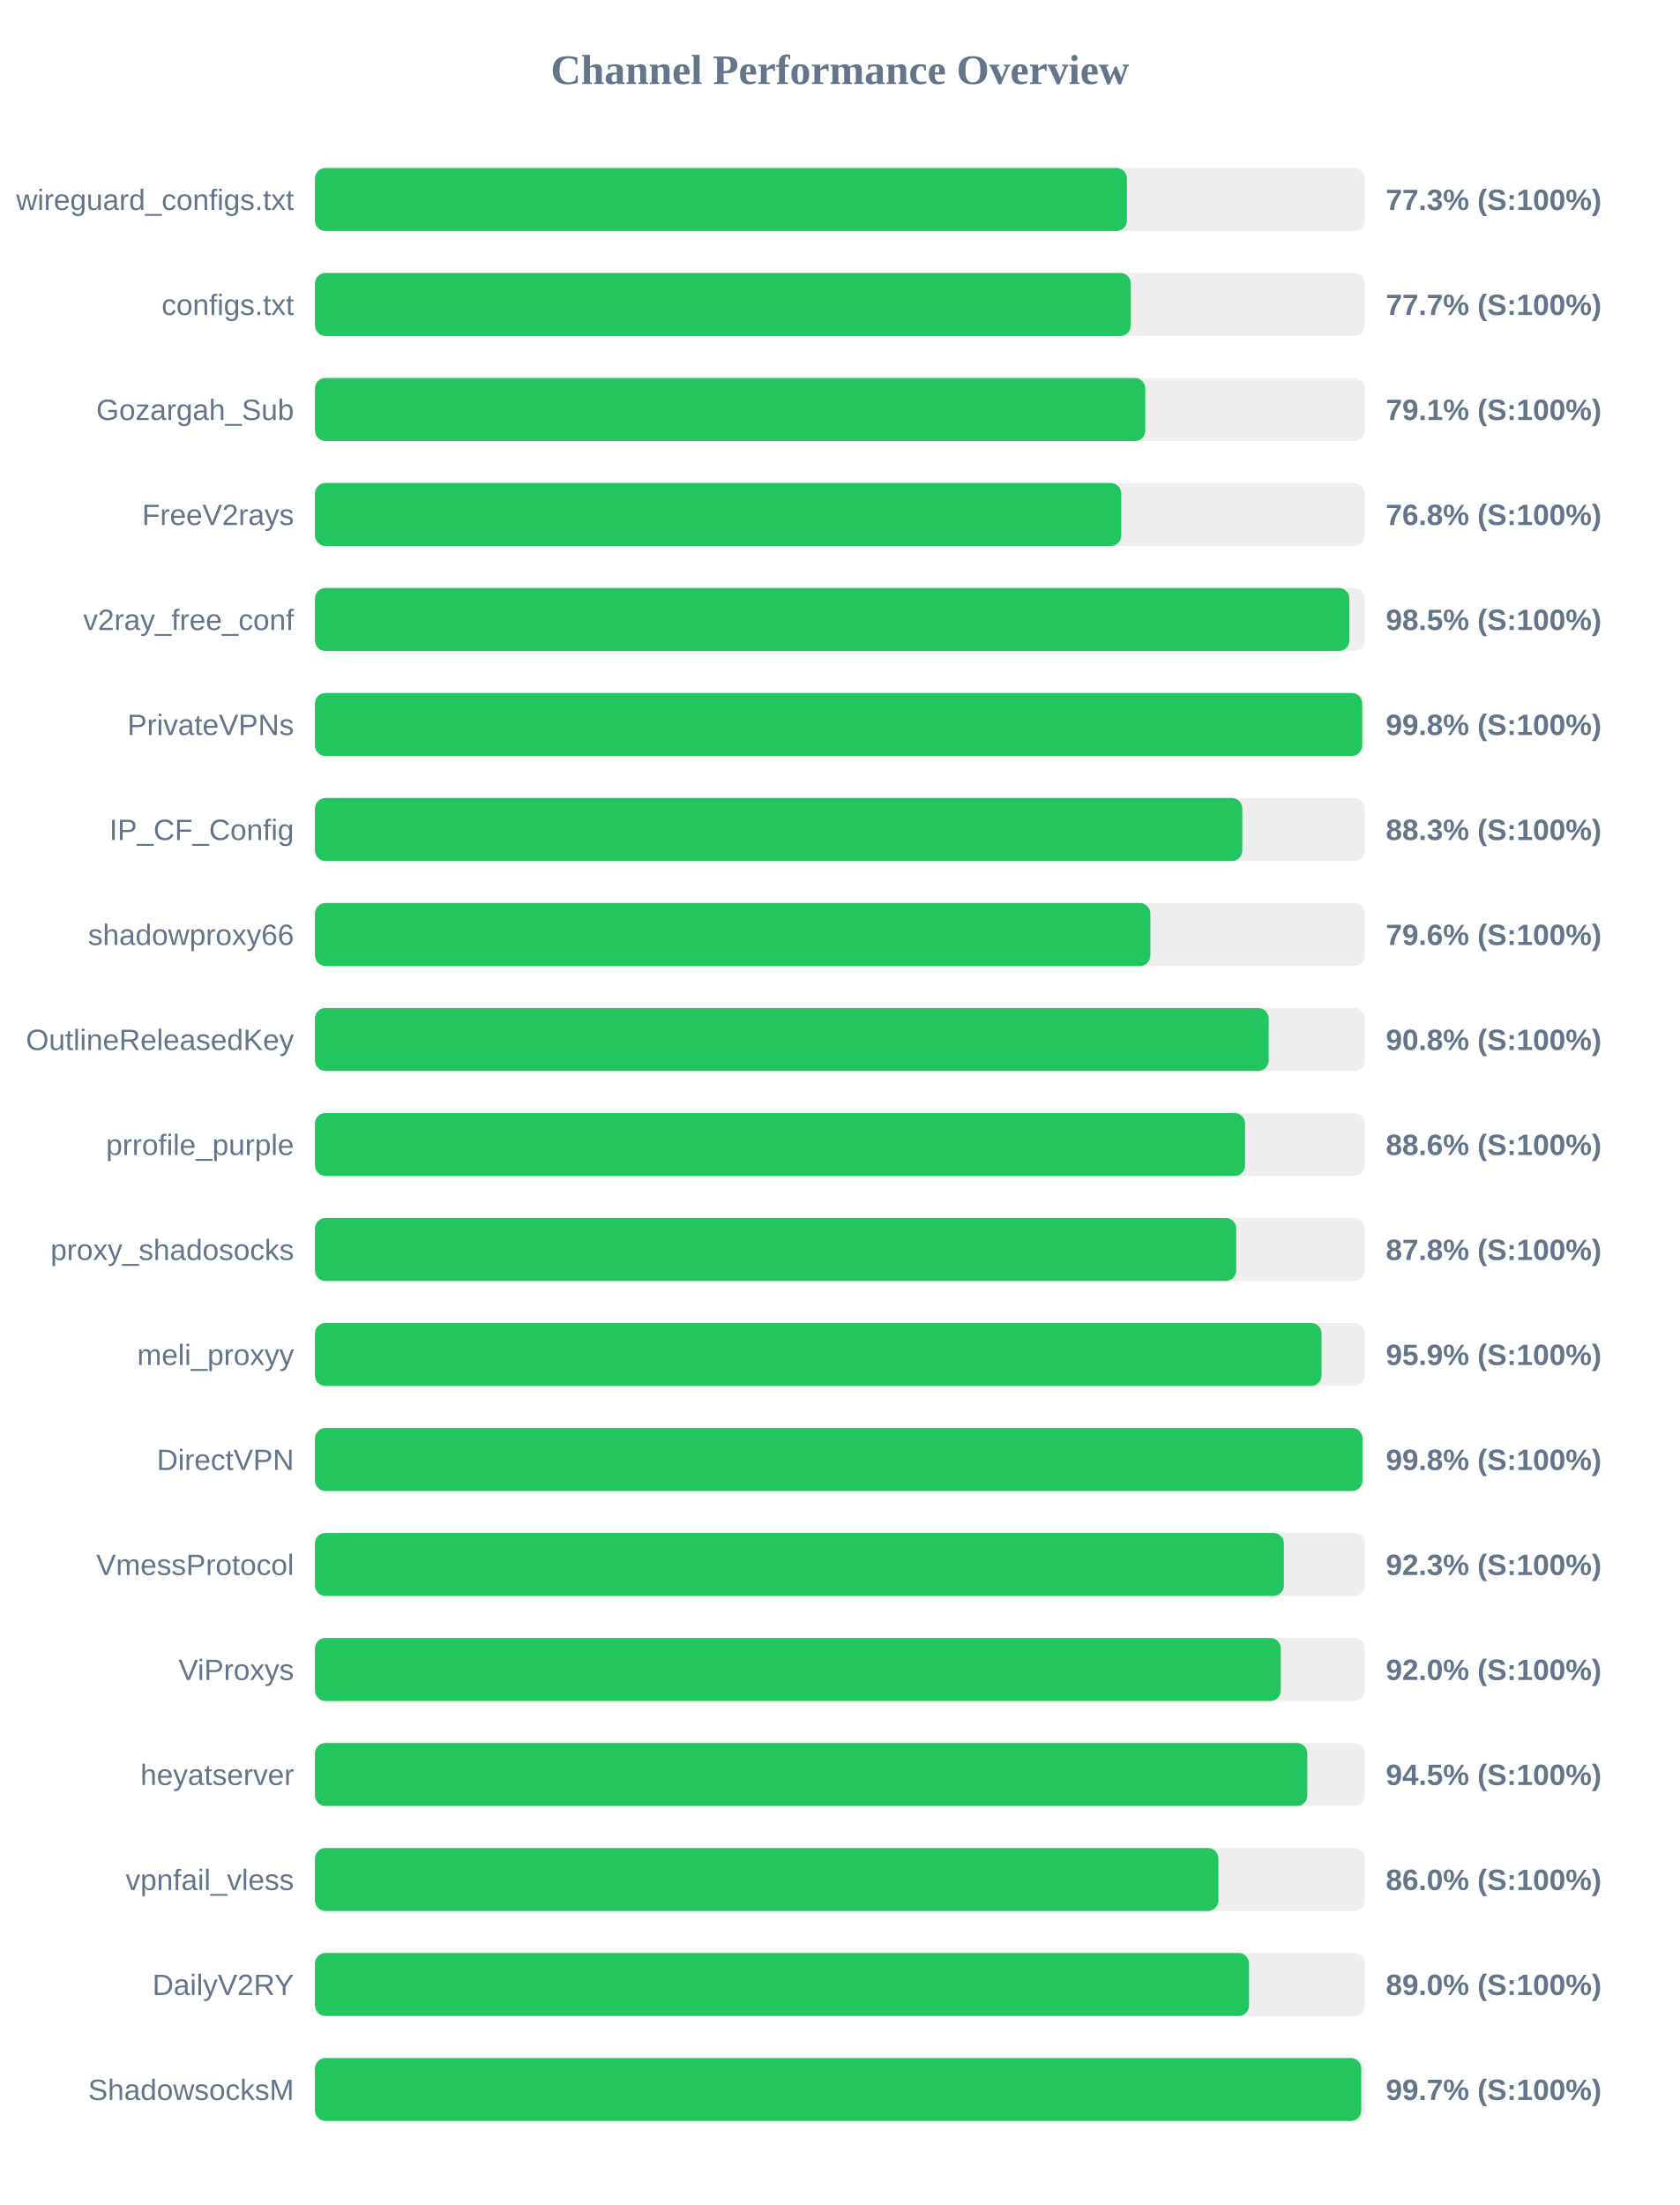
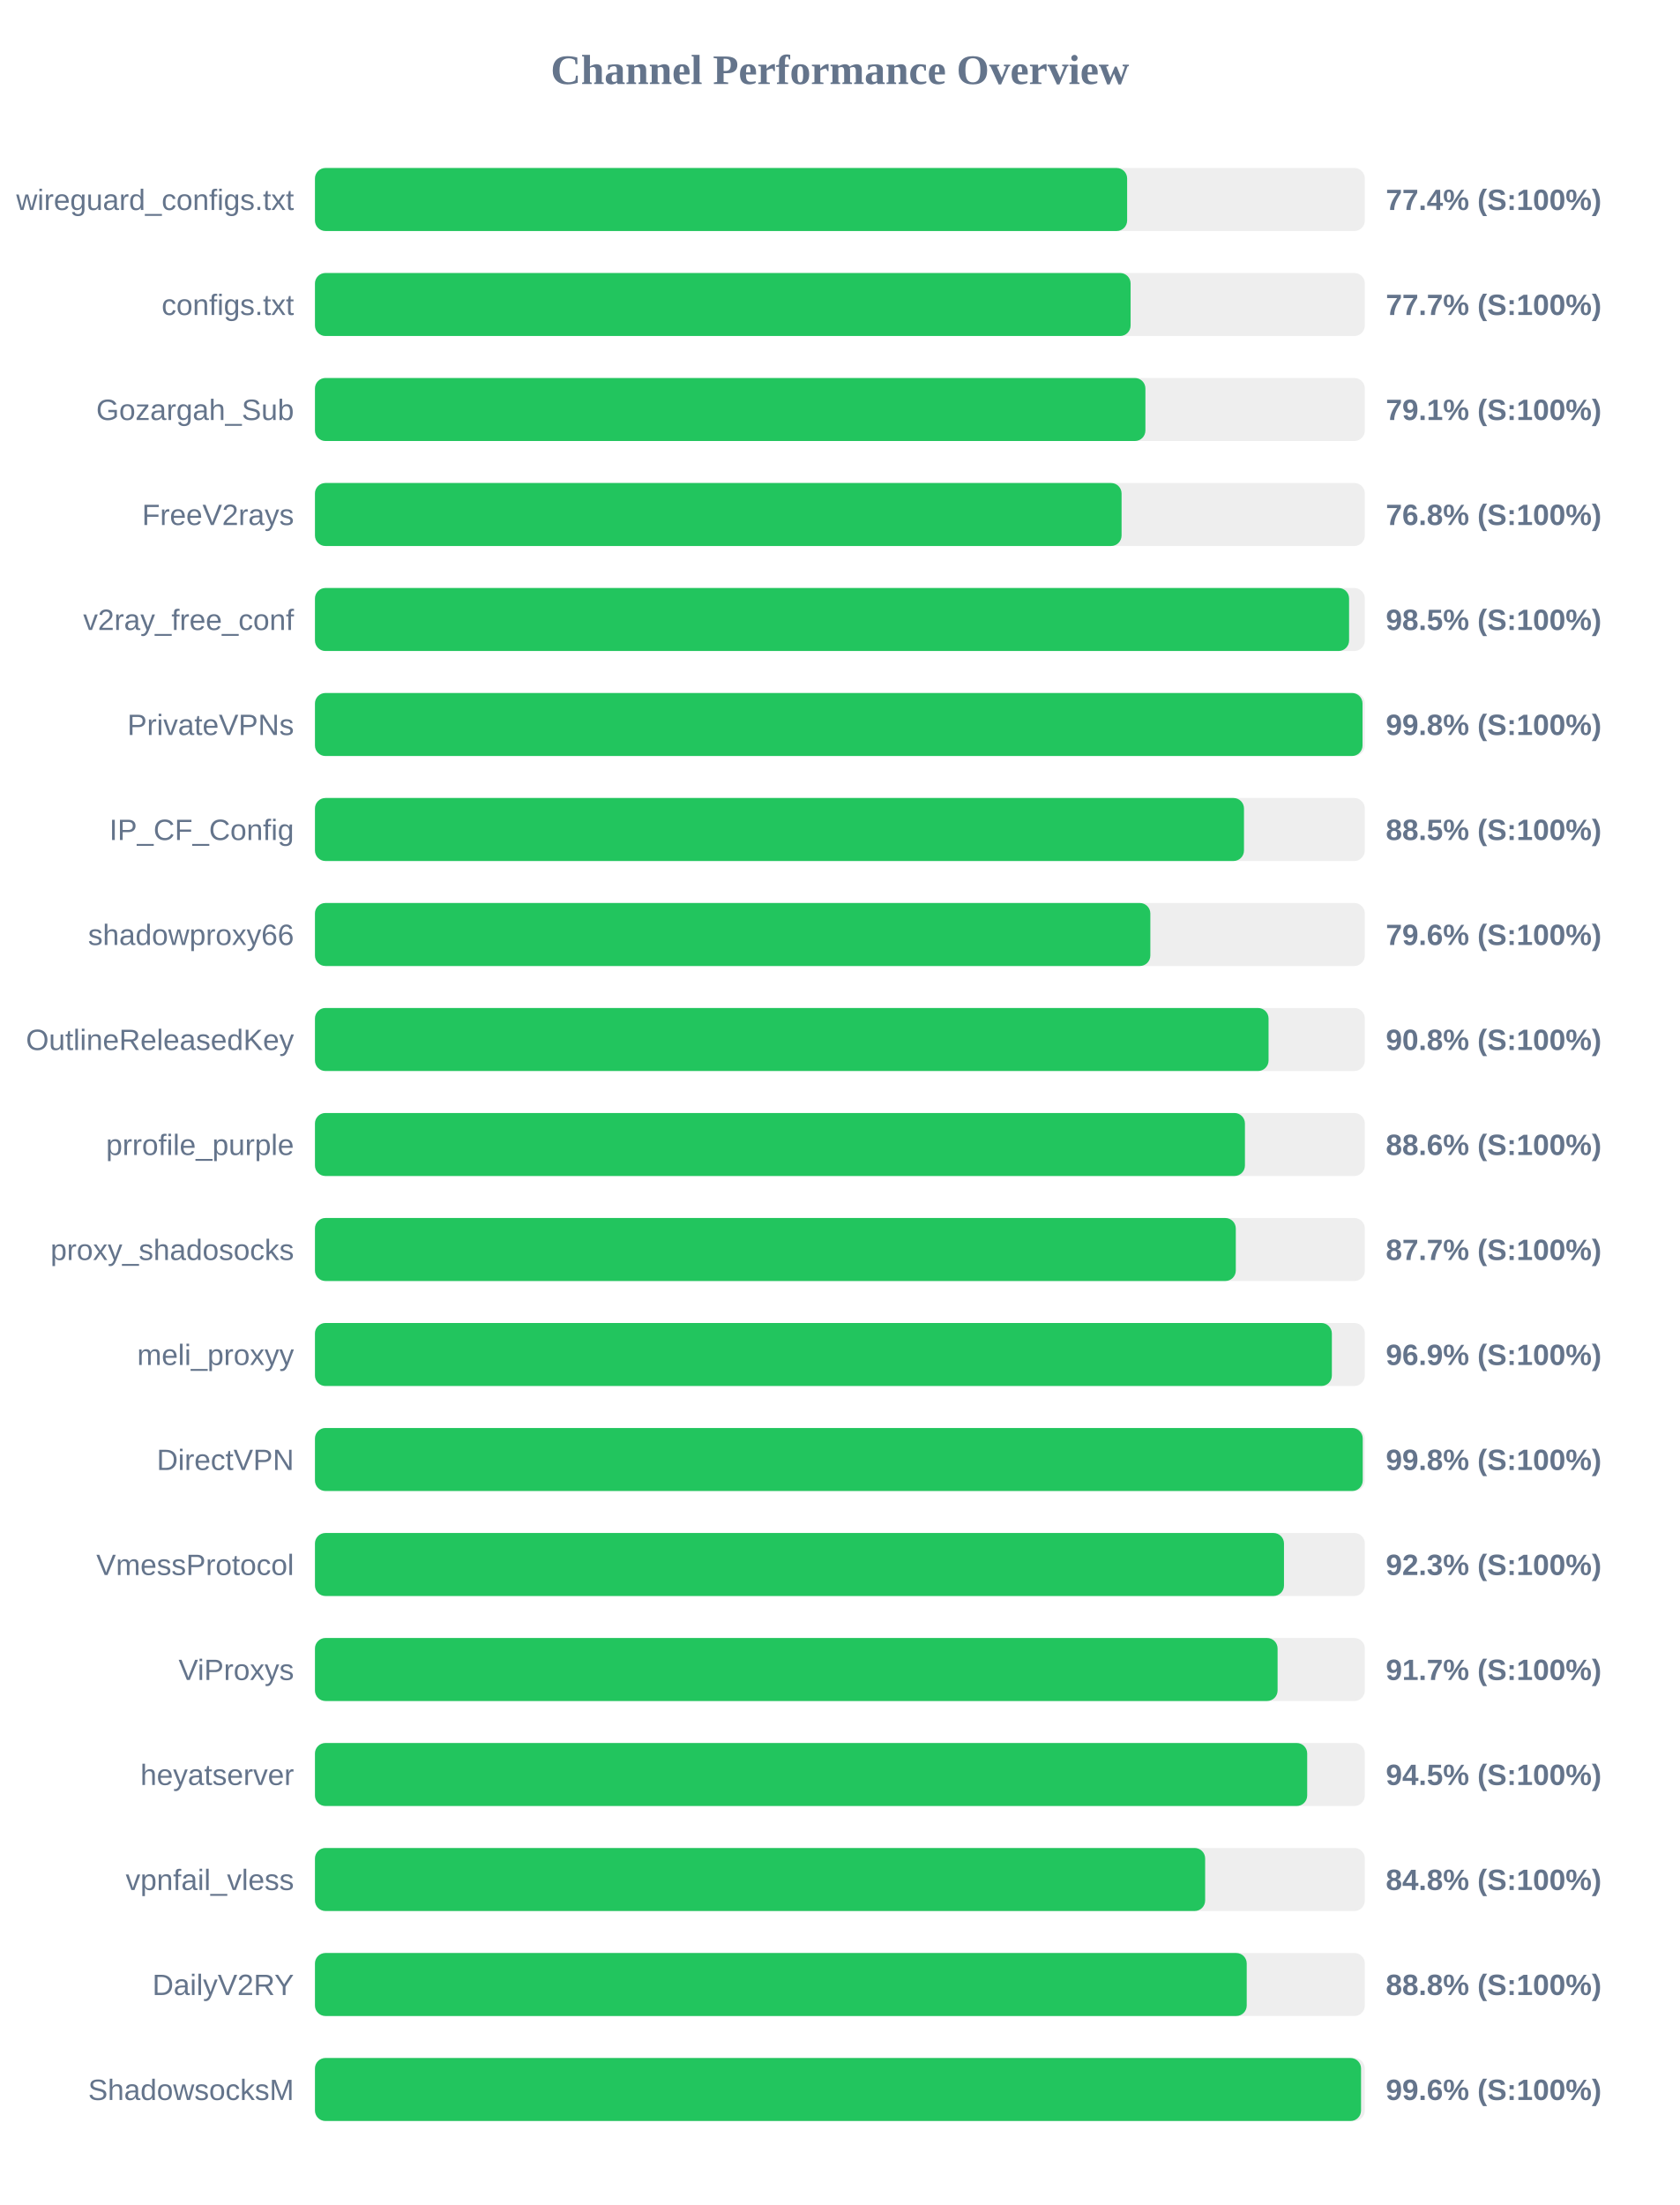
<svg xmlns="http://www.w3.org/2000/svg" width="800" height="1050" version="1.1">
  <style>
        .row { font: 14px Arial; fill: #64748b; }
        .score { font: bold 14px Arial; fill: #64748b; }
    </style>
  <text x="400" y="40" text-anchor="middle" font-size="20px" font-weight="bold" fill="#64748b">Channel Performance Overview</text>
  <rect x="150" y="80" width="500" height="30" fill="#eee" rx="5" />
-   <rect x="150" y="80" width="386.7" height="30" fill="#22c55e" rx="5" />
+   <rect x="150" y="80" width="386.8" height="30" fill="#22c55e" rx="5" />
  <text x="140" y="100" text-anchor="end" class="row">wireguard_configs.txt</text>
-   <text x="660" y="100" text-anchor="start" class="score">77.3% (S:100%)</text>
+   <text x="660" y="100" text-anchor="start" class="score">77.4% (S:100%)</text>
  <rect x="150" y="130" width="500" height="30" fill="#eee" rx="5" />
-   <rect x="150" y="130" width="388.55" height="30" fill="#22c55e" rx="5" />
+   <rect x="150" y="130" width="388.45" height="30" fill="#22c55e" rx="5" />
  <text x="140" y="150" text-anchor="end" class="row">configs.txt</text>
  <text x="660" y="150" text-anchor="start" class="score">77.7% (S:100%)</text>
  <rect x="150" y="180" width="500" height="30" fill="#eee" rx="5" />
-   <rect x="150" y="180" width="395.45" height="30" fill="#22c55e" rx="5" />
+   <rect x="150" y="180" width="395.5" height="30" fill="#22c55e" rx="5" />
  <text x="140" y="200" text-anchor="end" class="row">Gozargah_Sub</text>
  <text x="660" y="200" text-anchor="start" class="score">79.1% (S:100%)</text>
  <rect x="150" y="230" width="500" height="30" fill="#eee" rx="5" />
-   <rect x="150" y="230" width="384.0" height="30" fill="#22c55e" rx="5" />
+   <rect x="150" y="230" width="384.15" height="30" fill="#22c55e" rx="5" />
  <text x="140" y="250" text-anchor="end" class="row">FreeV2rays</text>
  <text x="660" y="250" text-anchor="start" class="score">76.8% (S:100%)</text>
  <rect x="150" y="280" width="500" height="30" fill="#eee" rx="5" />
-   <rect x="150" y="280" width="492.65" height="30" fill="#22c55e" rx="5" />
+   <rect x="150" y="280" width="492.5" height="30" fill="#22c55e" rx="5" />
  <text x="140" y="300" text-anchor="end" class="row">v2ray_free_conf</text>
  <text x="660" y="300" text-anchor="start" class="score">98.5% (S:100%)</text>
  <rect x="150" y="330" width="500" height="30" fill="#eee" rx="5" />
-   <rect x="150" y="330" width="498.75" height="30" fill="#22c55e" rx="5" />
+   <rect x="150" y="330" width="498.9" height="30" fill="#22c55e" rx="5" />
  <text x="140" y="350" text-anchor="end" class="row">PrivateVPNs</text>
  <text x="660" y="350" text-anchor="start" class="score">99.8% (S:100%)</text>
  <rect x="150" y="380" width="500" height="30" fill="#eee" rx="5" />
-   <rect x="150" y="380" width="441.65" height="30" fill="#22c55e" rx="5" />
+   <rect x="150" y="380" width="442.45" height="30" fill="#22c55e" rx="5" />
  <text x="140" y="400" text-anchor="end" class="row">IP_CF_Config</text>
-   <text x="660" y="400" text-anchor="start" class="score">88.3% (S:100%)</text>
+   <text x="660" y="400" text-anchor="start" class="score">88.5% (S:100%)</text>
  <rect x="150" y="430" width="500" height="30" fill="#eee" rx="5" />
  <rect x="150" y="430" width="397.85" height="30" fill="#22c55e" rx="5" />
  <text x="140" y="450" text-anchor="end" class="row">shadowproxy66</text>
  <text x="660" y="450" text-anchor="start" class="score">79.6% (S:100%)</text>
  <rect x="150" y="480" width="500" height="30" fill="#eee" rx="5" />
-   <rect x="150" y="480" width="454.2" height="30" fill="#22c55e" rx="5" />
+   <rect x="150" y="480" width="454.15" height="30" fill="#22c55e" rx="5" />
  <text x="140" y="500" text-anchor="end" class="row">OutlineReleasedKey</text>
  <text x="660" y="500" text-anchor="start" class="score">90.8% (S:100%)</text>
  <rect x="150" y="530" width="500" height="30" fill="#eee" rx="5" />
-   <rect x="150" y="530" width="442.95" height="30" fill="#22c55e" rx="5" />
+   <rect x="150" y="530" width="442.9" height="30" fill="#22c55e" rx="5" />
  <text x="140" y="550" text-anchor="end" class="row">prrofile_purple</text>
  <text x="660" y="550" text-anchor="start" class="score">88.6% (S:100%)</text>
  <rect x="150" y="580" width="500" height="30" fill="#eee" rx="5" />
-   <rect x="150" y="580" width="438.75" height="30" fill="#22c55e" rx="5" />
+   <rect x="150" y="580" width="438.55" height="30" fill="#22c55e" rx="5" />
  <text x="140" y="600" text-anchor="end" class="row">proxy_shadosocks</text>
-   <text x="660" y="600" text-anchor="start" class="score">87.8% (S:100%)</text>
+   <text x="660" y="600" text-anchor="start" class="score">87.7% (S:100%)</text>
  <rect x="150" y="630" width="500" height="30" fill="#eee" rx="5" />
-   <rect x="150" y="630" width="479.4" height="30" fill="#22c55e" rx="5" />
+   <rect x="150" y="630" width="484.3" height="30" fill="#22c55e" rx="5" />
  <text x="140" y="650" text-anchor="end" class="row">meli_proxyy</text>
-   <text x="660" y="650" text-anchor="start" class="score">95.9% (S:100%)</text>
+   <text x="660" y="650" text-anchor="start" class="score">96.9% (S:100%)</text>
  <rect x="150" y="680" width="500" height="30" fill="#eee" rx="5" />
-   <rect x="150" y="680" width="498.9" height="30" fill="#22c55e" rx="5" />
+   <rect x="150" y="680" width="499.0" height="30" fill="#22c55e" rx="5" />
  <text x="140" y="700" text-anchor="end" class="row">DirectVPN</text>
  <text x="660" y="700" text-anchor="start" class="score">99.8% (S:100%)</text>
  <rect x="150" y="730" width="500" height="30" fill="#eee" rx="5" />
-   <rect x="150" y="730" width="461.45" height="30" fill="#22c55e" rx="5" />
+   <rect x="150" y="730" width="461.5" height="30" fill="#22c55e" rx="5" />
  <text x="140" y="750" text-anchor="end" class="row">VmessProtocol</text>
  <text x="660" y="750" text-anchor="start" class="score">92.3% (S:100%)</text>
  <rect x="150" y="780" width="500" height="30" fill="#eee" rx="5" />
-   <rect x="150" y="780" width="460.0" height="30" fill="#22c55e" rx="5" />
+   <rect x="150" y="780" width="458.45" height="30" fill="#22c55e" rx="5" />
  <text x="140" y="800" text-anchor="end" class="row">ViProxys</text>
-   <text x="660" y="800" text-anchor="start" class="score">92.0% (S:100%)</text>
+   <text x="660" y="800" text-anchor="start" class="score">91.7% (S:100%)</text>
  <rect x="150" y="830" width="500" height="30" fill="#eee" rx="5" />
-   <rect x="150" y="830" width="472.6" height="30" fill="#22c55e" rx="5" />
+   <rect x="150" y="830" width="472.55" height="30" fill="#22c55e" rx="5" />
  <text x="140" y="850" text-anchor="end" class="row">heyatserver</text>
  <text x="660" y="850" text-anchor="start" class="score">94.5% (S:100%)</text>
  <rect x="150" y="880" width="500" height="30" fill="#eee" rx="5" />
-   <rect x="150" y="880" width="430.25" height="30" fill="#22c55e" rx="5" />
+   <rect x="150" y="880" width="423.95" height="30" fill="#22c55e" rx="5" />
  <text x="140" y="900" text-anchor="end" class="row">vpnfail_vless</text>
-   <text x="660" y="900" text-anchor="start" class="score">86.0% (S:100%)</text>
+   <text x="660" y="900" text-anchor="start" class="score">84.8% (S:100%)</text>
  <rect x="150" y="930" width="500" height="30" fill="#eee" rx="5" />
-   <rect x="150" y="930" width="444.85" height="30" fill="#22c55e" rx="5" />
+   <rect x="150" y="930" width="443.75" height="30" fill="#22c55e" rx="5" />
  <text x="140" y="950" text-anchor="end" class="row">DailyV2RY</text>
-   <text x="660" y="950" text-anchor="start" class="score">89.0% (S:100%)</text>
+   <text x="660" y="950" text-anchor="start" class="score">88.8% (S:100%)</text>
  <rect x="150" y="980" width="500" height="30" fill="#eee" rx="5" />
-   <rect x="150" y="980" width="498.3" height="30" fill="#22c55e" rx="5" />
+   <rect x="150" y="980" width="498.2" height="30" fill="#22c55e" rx="5" />
  <text x="140" y="1000" text-anchor="end" class="row">ShadowsocksM</text>
-   <text x="660" y="1000" text-anchor="start" class="score">99.7% (S:100%)</text>
+   <text x="660" y="1000" text-anchor="start" class="score">99.6% (S:100%)</text>
</svg>
